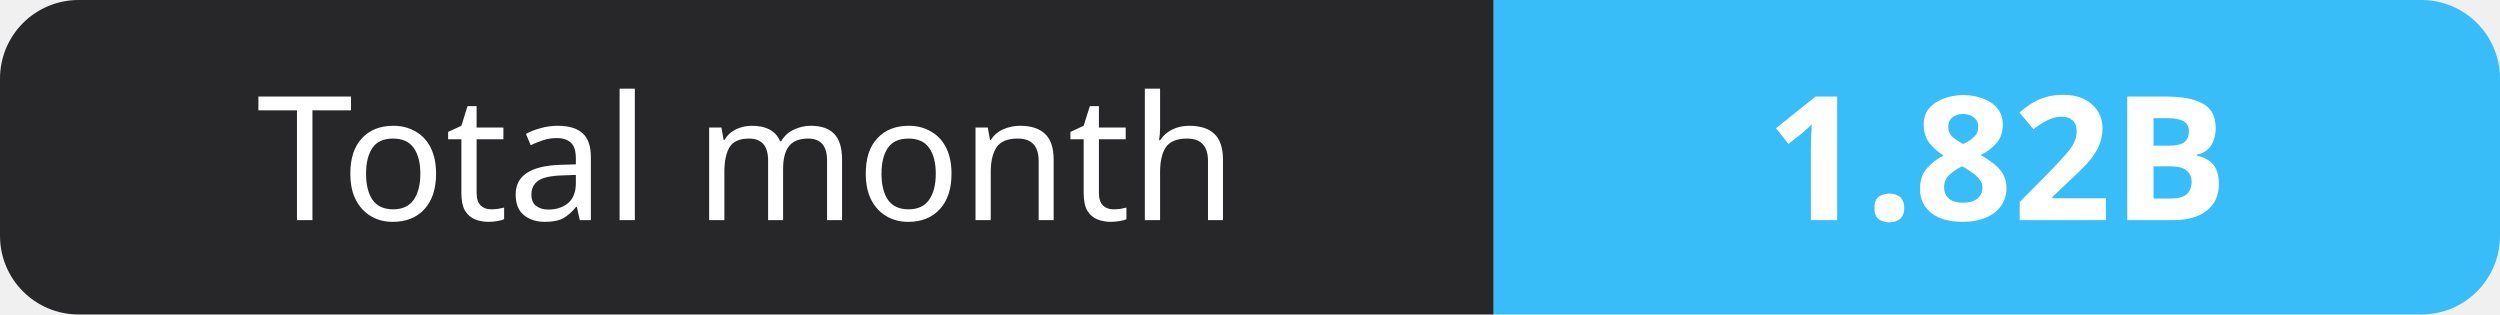
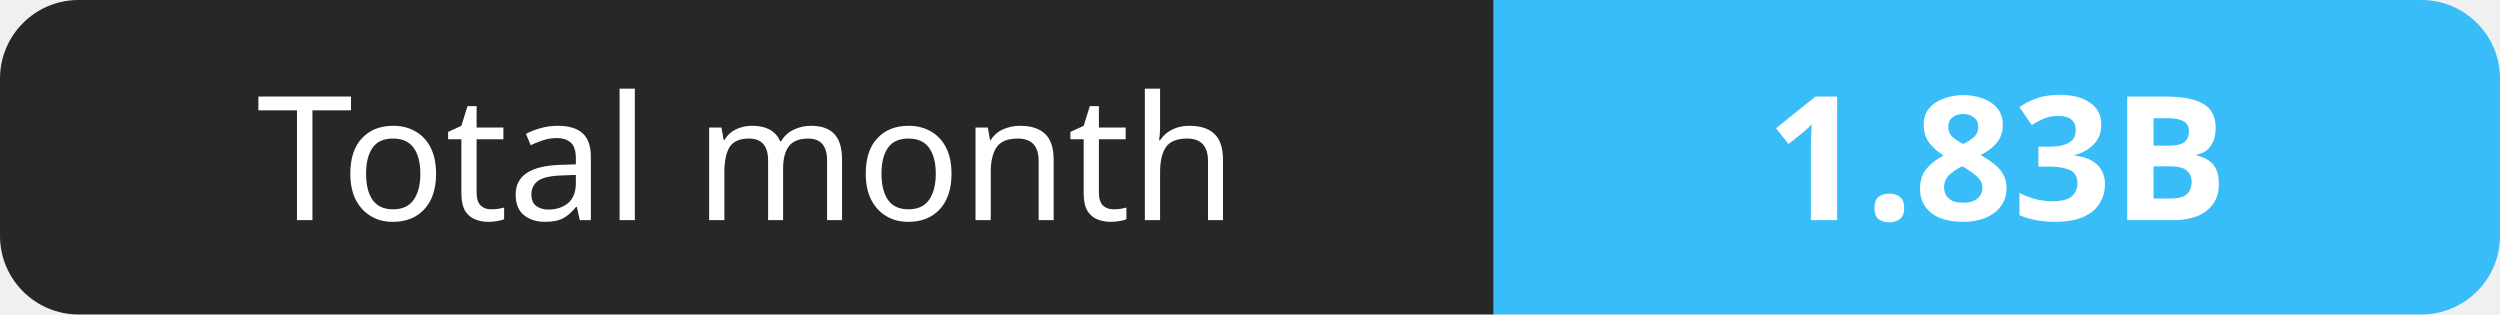
- <svg xmlns="http://www.w3.org/2000/svg" width="159" height="20" role="img" aria-label="Total month: 1.82B">
+ <svg xmlns="http://www.w3.org/2000/svg" width="159" height="20" role="img" aria-label="Total month: 1.83B">
  <clipPath id="r">
    <rect width="159" height="20" rx="5" fill="#fff" />
  </clipPath>
  <g clip-path="url(#r)">
    <rect width="95" height="20" fill="#27272a" />
    <rect x="95" width="64" height="20" fill="#38bdf8" />
  </g>
  <g fill="#fff" text-anchor="middle" font-family="Verdana,Geneva,sans-serif" font-size="11">
    <text x="47.5" y="14">Total month</text>
-     <text x="127.0" y="14" font-weight="700">1.82B</text>
+     <text x="127.0" y="14" font-weight="700">1.83B</text>
  </g>
</svg>
